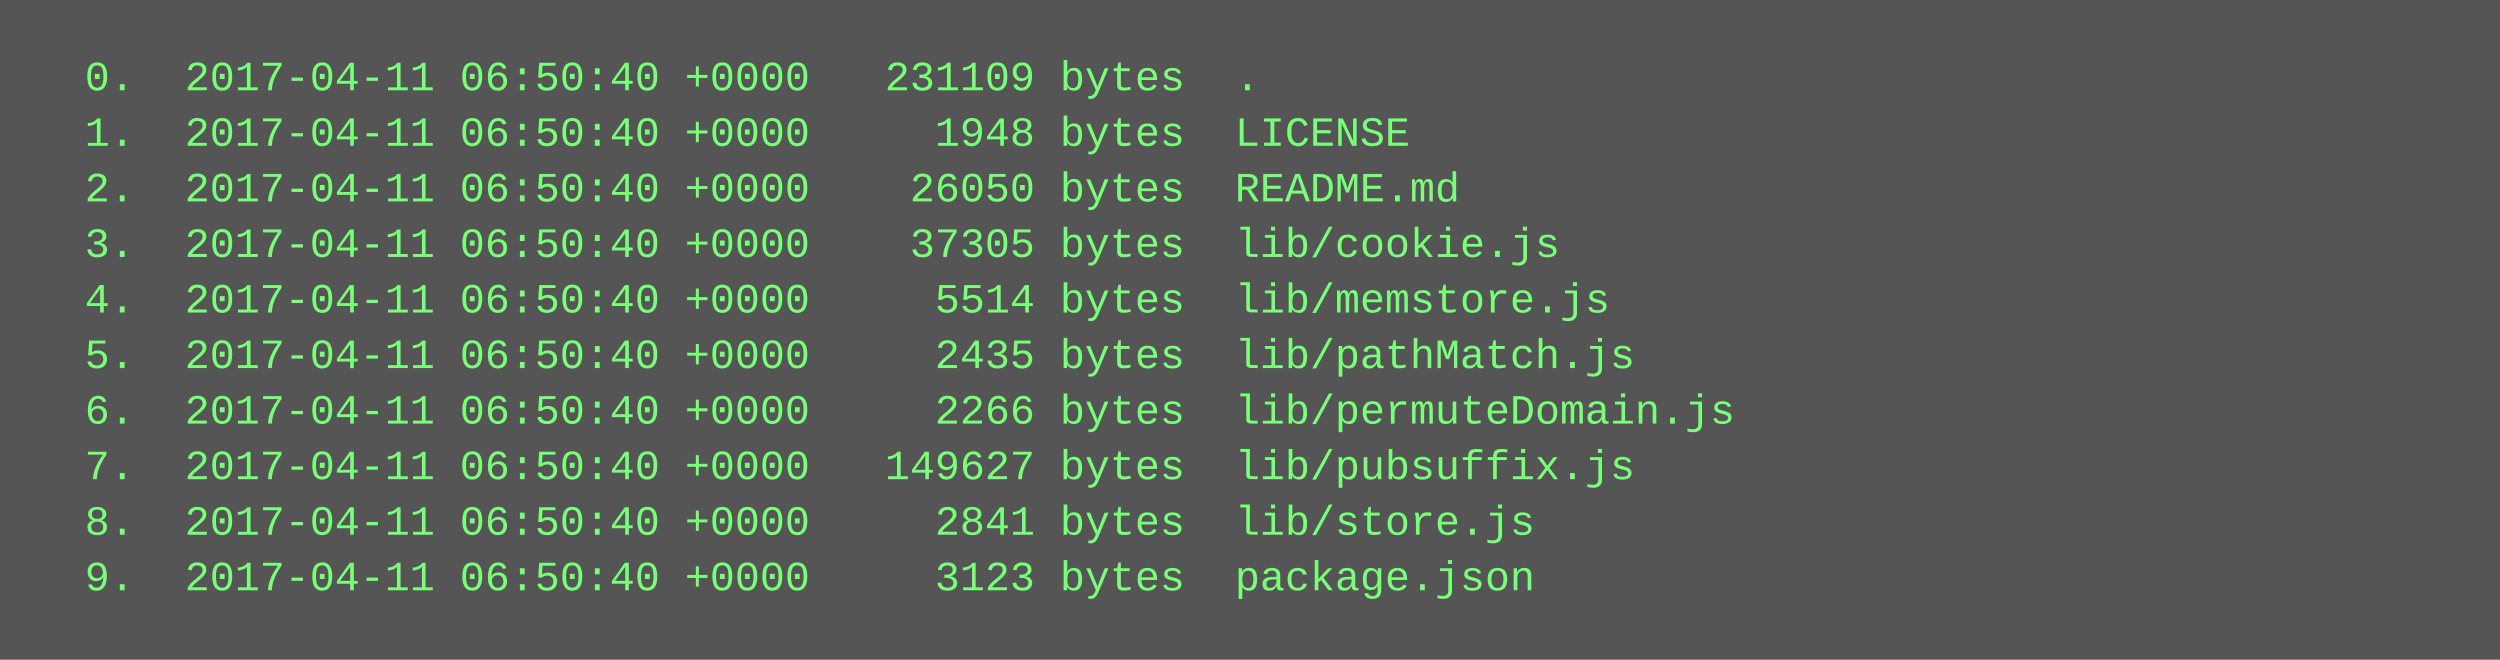
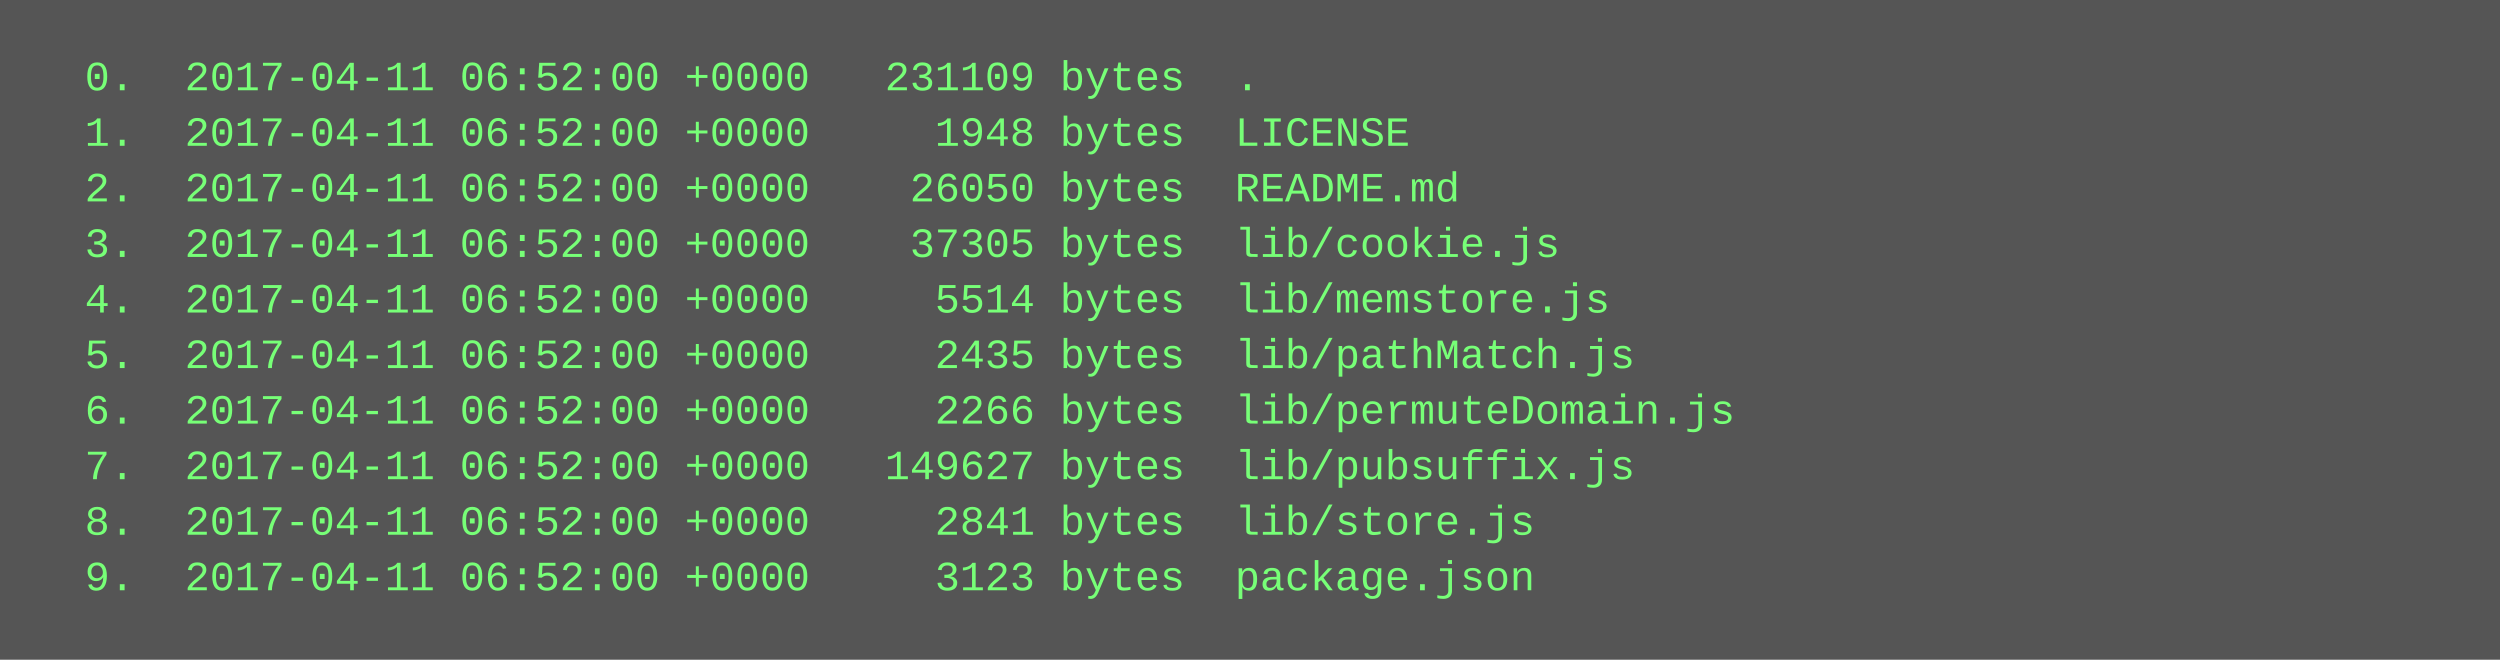
<svg xmlns="http://www.w3.org/2000/svg" height="190" width="720">
  <rect height="190" fill="#555" width="720" />
  <text fill="#7f7" font-family="Courier New" font-size="12" xml:space="preserve">
-     <tspan x="10" y="26">  0.  2017-04-11 06:50:40 +0000   231109 bytes  .</tspan>
-     <tspan x="10" y="42">  1.  2017-04-11 06:50:40 +0000     1948 bytes  LICENSE</tspan>
-     <tspan x="10" y="58">  2.  2017-04-11 06:50:40 +0000    26050 bytes  README.md</tspan>
-     <tspan x="10" y="74">  3.  2017-04-11 06:50:40 +0000    37305 bytes  lib/cookie.js</tspan>
-     <tspan x="10" y="90">  4.  2017-04-11 06:50:40 +0000     5514 bytes  lib/memstore.js</tspan>
-     <tspan x="10" y="106">  5.  2017-04-11 06:50:40 +0000     2435 bytes  lib/pathMatch.js</tspan>
-     <tspan x="10" y="122">  6.  2017-04-11 06:50:40 +0000     2266 bytes  lib/permuteDomain.js</tspan>
-     <tspan x="10" y="138">  7.  2017-04-11 06:50:40 +0000   149627 bytes  lib/pubsuffix.js</tspan>
-     <tspan x="10" y="154">  8.  2017-04-11 06:50:40 +0000     2841 bytes  lib/store.js</tspan>
-     <tspan x="10" y="170">  9.  2017-04-11 06:50:40 +0000     3123 bytes  package.json</tspan>
+     <tspan x="10" y="26">  0.  2017-04-11 06:52:00 +0000   231109 bytes  .</tspan>
+     <tspan x="10" y="42">  1.  2017-04-11 06:52:00 +0000     1948 bytes  LICENSE</tspan>
+     <tspan x="10" y="58">  2.  2017-04-11 06:52:00 +0000    26050 bytes  README.md</tspan>
+     <tspan x="10" y="74">  3.  2017-04-11 06:52:00 +0000    37305 bytes  lib/cookie.js</tspan>
+     <tspan x="10" y="90">  4.  2017-04-11 06:52:00 +0000     5514 bytes  lib/memstore.js</tspan>
+     <tspan x="10" y="106">  5.  2017-04-11 06:52:00 +0000     2435 bytes  lib/pathMatch.js</tspan>
+     <tspan x="10" y="122">  6.  2017-04-11 06:52:00 +0000     2266 bytes  lib/permuteDomain.js</tspan>
+     <tspan x="10" y="138">  7.  2017-04-11 06:52:00 +0000   149627 bytes  lib/pubsuffix.js</tspan>
+     <tspan x="10" y="154">  8.  2017-04-11 06:52:00 +0000     2841 bytes  lib/store.js</tspan>
+     <tspan x="10" y="170">  9.  2017-04-11 06:52:00 +0000     3123 bytes  package.json</tspan>
  </text>
</svg>
